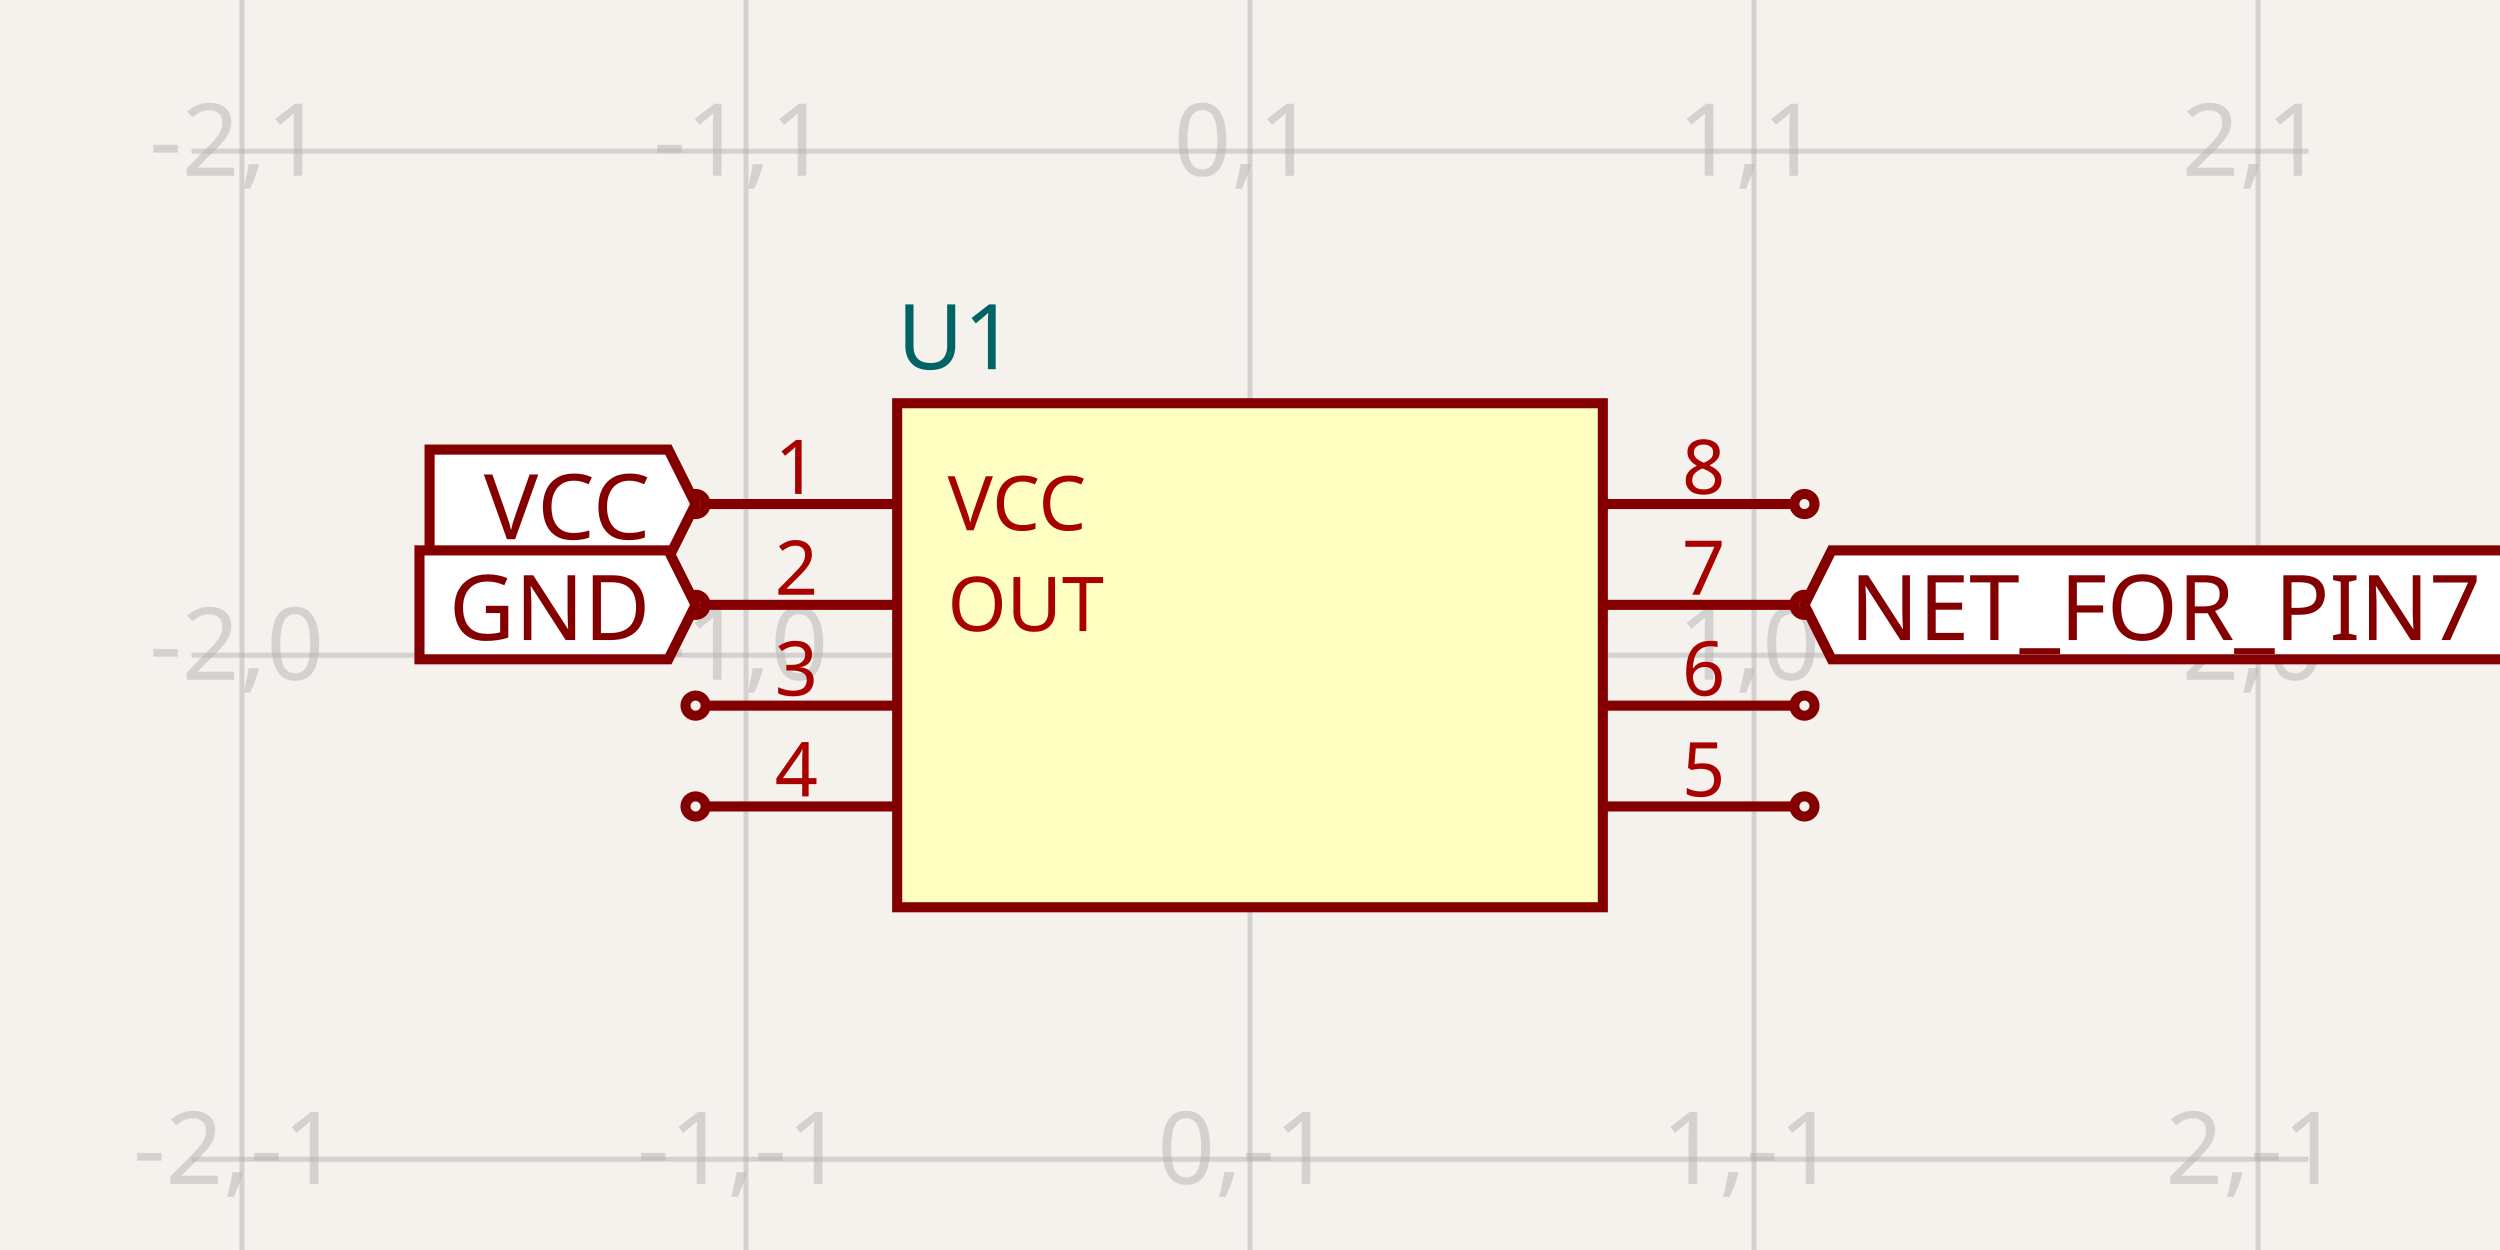
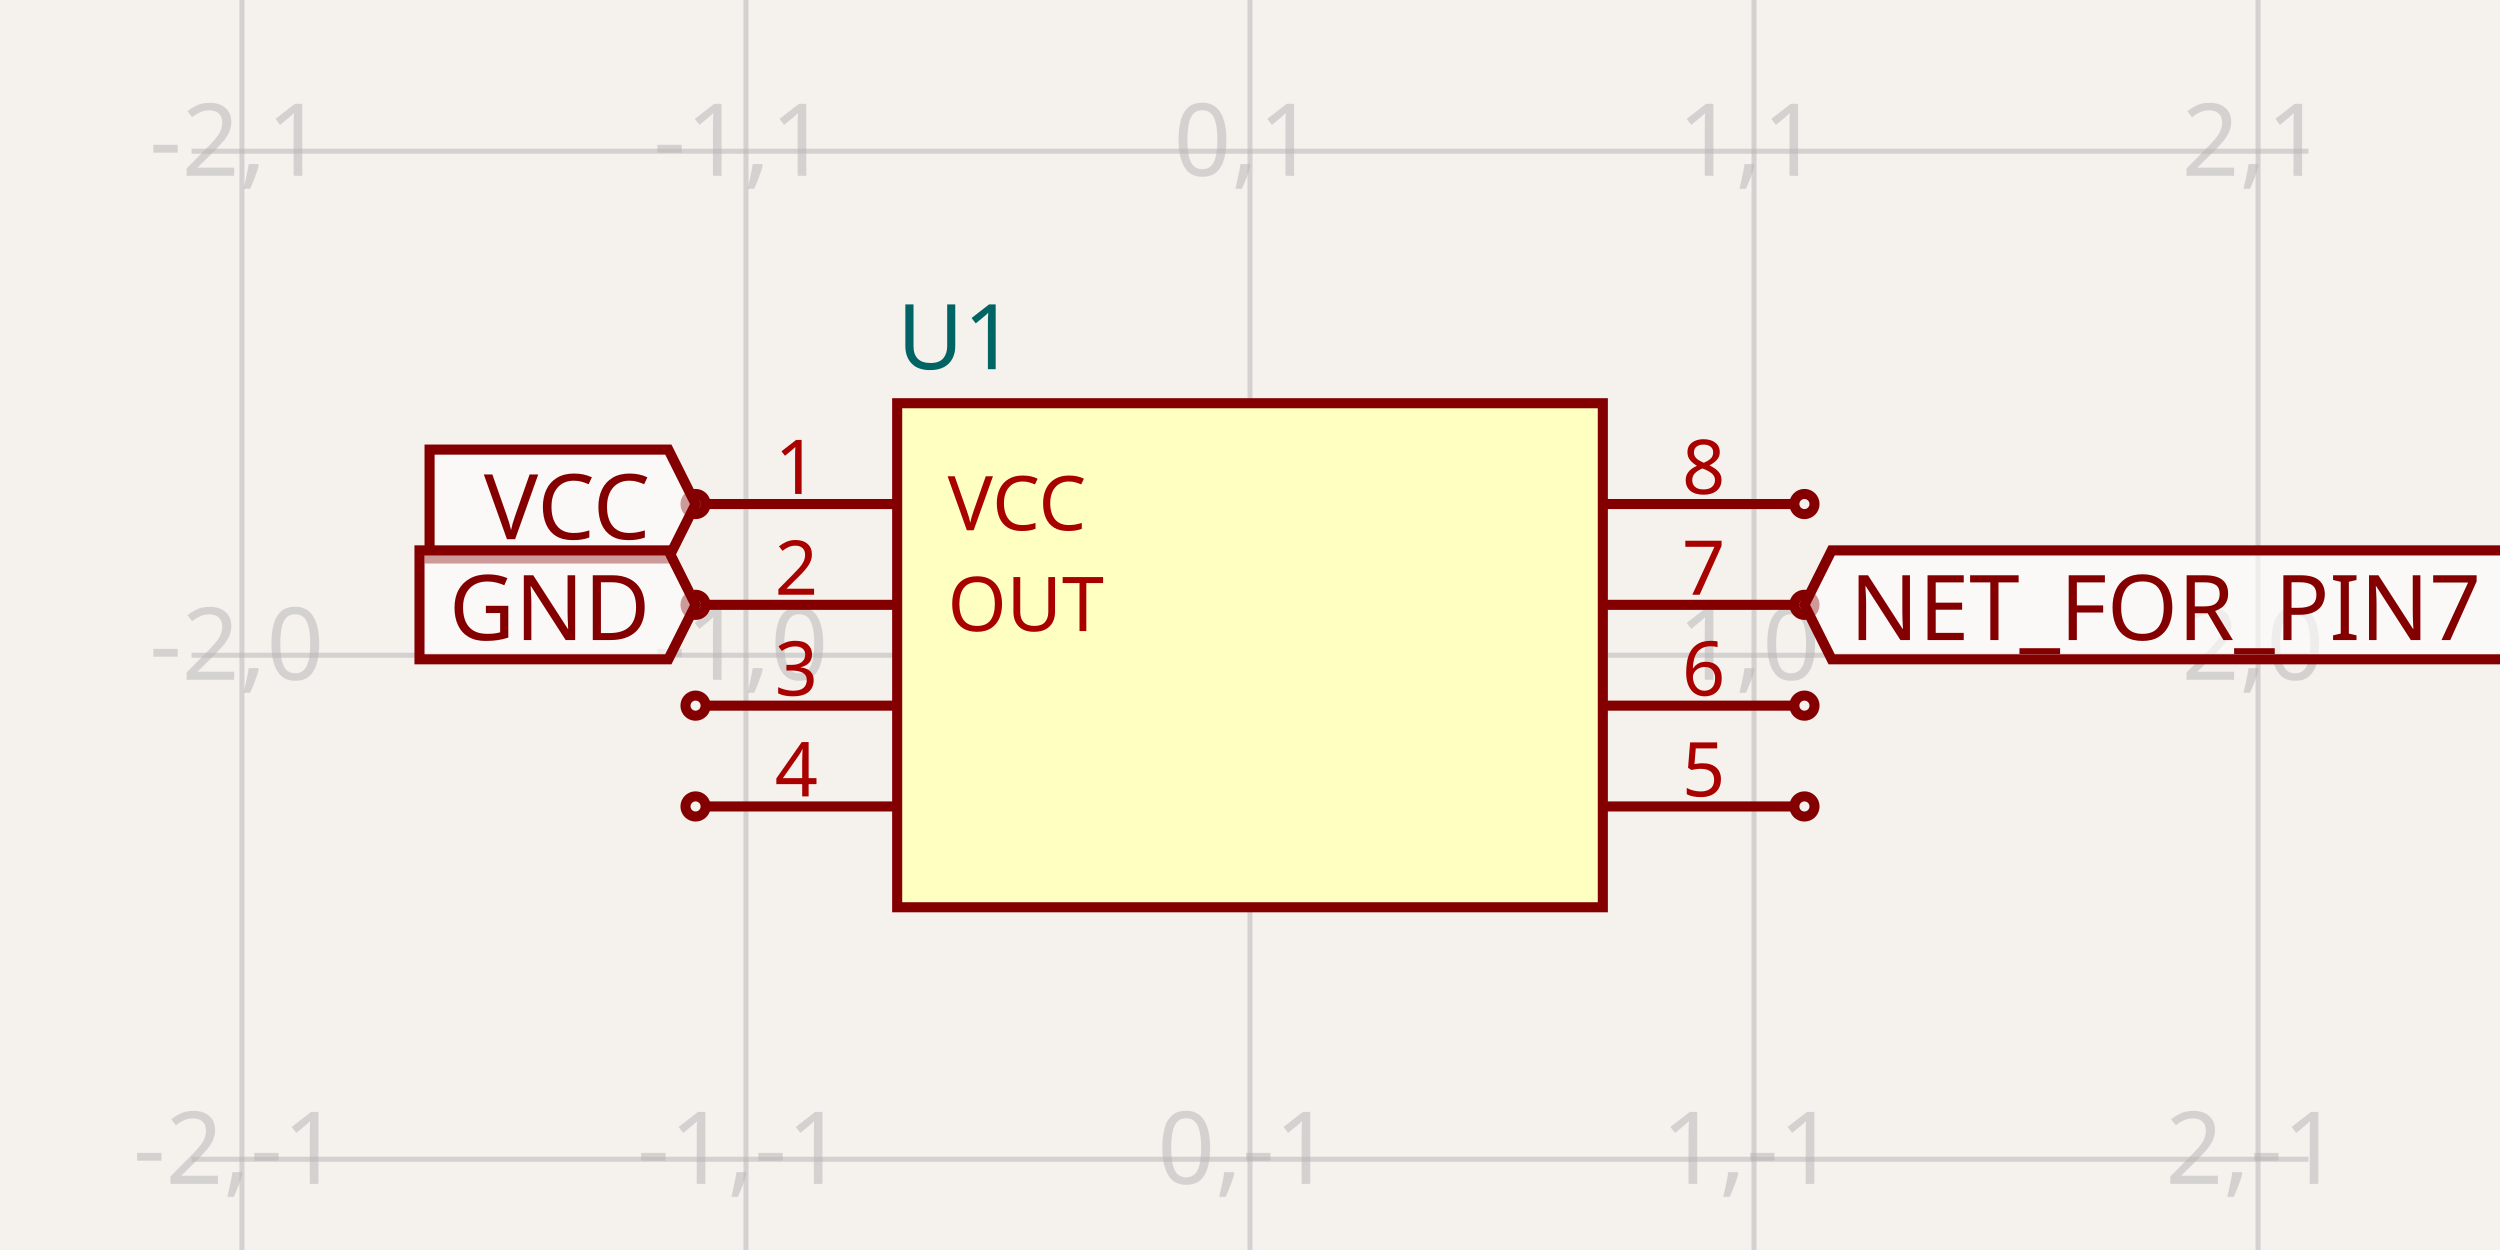
<svg xmlns="http://www.w3.org/2000/svg" width="1200" height="600" style="background-color: rgb(245, 241, 237)" data-real-to-screen-transform="matrix(241.935483871,0,0,-241.935483871,600,314.5161290323)">
  <style>
              .boundary { fill: rgb(245, 241, 237); }
              .schematic-boundary { fill: none; stroke: #fff; }
              .component { fill: none; stroke: rgb(132, 0, 0); }
              .chip { fill: rgb(255, 255, 194); stroke: rgb(132, 0, 0); }
              .component-pin { fill: none; stroke: rgb(132, 0, 0); }
              .trace:hover {
                filter: invert(1);
              }
              .trace:hover .trace-crossing-outline {
                opacity: 0;
              }
              .text { font-family: sans-serif; fill: rgb(0, 150, 0); }
              .pin-number { fill: rgb(169, 0, 0); }
              .port-label { fill: rgb(0, 100, 100); }
              .component-name { fill: rgb(0, 100, 100); }
            </style>
  <rect class="boundary" x="0" y="0" width="1200" height="600" />
  <g class="grid">
    <line x1="-125.806" y1="600" x2="-125.806" y2="0" stroke="rgb(181, 181, 181)" stroke-width="2.419" stroke-opacity="0.5" />
    <line x1="116.129" y1="600" x2="116.129" y2="0" stroke="rgb(181, 181, 181)" stroke-width="2.419" stroke-opacity="0.5" />
    <line x1="358.065" y1="600" x2="358.065" y2="0" stroke="rgb(181, 181, 181)" stroke-width="2.419" stroke-opacity="0.5" />
    <line x1="600" y1="600" x2="600" y2="0" stroke="rgb(181, 181, 181)" stroke-width="2.419" stroke-opacity="0.5" />
    <line x1="841.935" y1="600" x2="841.935" y2="0" stroke="rgb(181, 181, 181)" stroke-width="2.419" stroke-opacity="0.5" />
    <line x1="1083.871" y1="600" x2="1083.871" y2="0" stroke="rgb(181, 181, 181)" stroke-width="2.419" stroke-opacity="0.5" />
    <line x1="1325.806" y1="600" x2="1325.806" y2="0" stroke="rgb(181, 181, 181)" stroke-width="2.419" stroke-opacity="0.5" />
    <line x1="91.935" y1="798.387" x2="1108.065" y2="798.387" stroke="rgb(181, 181, 181)" stroke-width="2.419" stroke-opacity="0.5" />
    <line x1="91.935" y1="556.452" x2="1108.065" y2="556.452" stroke="rgb(181, 181, 181)" stroke-width="2.419" stroke-opacity="0.5" />
    <line x1="91.935" y1="314.516" x2="1108.065" y2="314.516" stroke="rgb(181, 181, 181)" stroke-width="2.419" stroke-opacity="0.5" />
    <line x1="91.935" y1="72.581" x2="1108.065" y2="72.581" stroke="rgb(181, 181, 181)" stroke-width="2.419" stroke-opacity="0.5" />
    <line x1="91.935" y1="-169.355" x2="1108.065" y2="-169.355" stroke="rgb(181, 181, 181)" stroke-width="2.419" stroke-opacity="0.5" />
    <text x="-128.306" y="793.387" fill="rgb(181, 181, 181)" font-size="48.387" fill-opacity="0.5" text-anchor="middle" dominant-baseline="middle" font-family="sans-serif">-3,-2</text>
    <text x="-128.306" y="551.452" fill="rgb(181, 181, 181)" font-size="48.387" fill-opacity="0.5" text-anchor="middle" dominant-baseline="middle" font-family="sans-serif">-3,-1</text>
    <text x="-128.306" y="309.516" fill="rgb(181, 181, 181)" font-size="48.387" fill-opacity="0.5" text-anchor="middle" dominant-baseline="middle" font-family="sans-serif">-3,0</text>
    <text x="-128.306" y="67.581" fill="rgb(181, 181, 181)" font-size="48.387" fill-opacity="0.5" text-anchor="middle" dominant-baseline="middle" font-family="sans-serif">-3,1</text>
    <text x="-128.306" y="-174.355" fill="rgb(181, 181, 181)" font-size="48.387" fill-opacity="0.5" text-anchor="middle" dominant-baseline="middle" font-family="sans-serif">-3,2</text>
    <text x="113.629" y="793.387" fill="rgb(181, 181, 181)" font-size="48.387" fill-opacity="0.5" text-anchor="middle" dominant-baseline="middle" font-family="sans-serif">-2,-2</text>
    <text x="113.629" y="551.452" fill="rgb(181, 181, 181)" font-size="48.387" fill-opacity="0.5" text-anchor="middle" dominant-baseline="middle" font-family="sans-serif">-2,-1</text>
    <text x="113.629" y="309.516" fill="rgb(181, 181, 181)" font-size="48.387" fill-opacity="0.5" text-anchor="middle" dominant-baseline="middle" font-family="sans-serif">-2,0</text>
    <text x="113.629" y="67.581" fill="rgb(181, 181, 181)" font-size="48.387" fill-opacity="0.5" text-anchor="middle" dominant-baseline="middle" font-family="sans-serif">-2,1</text>
    <text x="113.629" y="-174.355" fill="rgb(181, 181, 181)" font-size="48.387" fill-opacity="0.5" text-anchor="middle" dominant-baseline="middle" font-family="sans-serif">-2,2</text>
    <text x="355.565" y="793.387" fill="rgb(181, 181, 181)" font-size="48.387" fill-opacity="0.5" text-anchor="middle" dominant-baseline="middle" font-family="sans-serif">-1,-2</text>
    <text x="355.565" y="551.452" fill="rgb(181, 181, 181)" font-size="48.387" fill-opacity="0.5" text-anchor="middle" dominant-baseline="middle" font-family="sans-serif">-1,-1</text>
    <text x="355.565" y="309.516" fill="rgb(181, 181, 181)" font-size="48.387" fill-opacity="0.5" text-anchor="middle" dominant-baseline="middle" font-family="sans-serif">-1,0</text>
    <text x="355.565" y="67.581" fill="rgb(181, 181, 181)" font-size="48.387" fill-opacity="0.5" text-anchor="middle" dominant-baseline="middle" font-family="sans-serif">-1,1</text>
    <text x="355.565" y="-174.355" fill="rgb(181, 181, 181)" font-size="48.387" fill-opacity="0.5" text-anchor="middle" dominant-baseline="middle" font-family="sans-serif">-1,2</text>
    <text x="597.5" y="793.387" fill="rgb(181, 181, 181)" font-size="48.387" fill-opacity="0.5" text-anchor="middle" dominant-baseline="middle" font-family="sans-serif">0,-2</text>
    <text x="597.5" y="551.452" fill="rgb(181, 181, 181)" font-size="48.387" fill-opacity="0.5" text-anchor="middle" dominant-baseline="middle" font-family="sans-serif">0,-1</text>
    <text x="597.5" y="309.516" fill="rgb(181, 181, 181)" font-size="48.387" fill-opacity="0.5" text-anchor="middle" dominant-baseline="middle" font-family="sans-serif">0,0</text>
    <text x="597.5" y="67.581" fill="rgb(181, 181, 181)" font-size="48.387" fill-opacity="0.5" text-anchor="middle" dominant-baseline="middle" font-family="sans-serif">0,1</text>
    <text x="597.5" y="-174.355" fill="rgb(181, 181, 181)" font-size="48.387" fill-opacity="0.5" text-anchor="middle" dominant-baseline="middle" font-family="sans-serif">0,2</text>
    <text x="839.435" y="793.387" fill="rgb(181, 181, 181)" font-size="48.387" fill-opacity="0.5" text-anchor="middle" dominant-baseline="middle" font-family="sans-serif">1,-2</text>
    <text x="839.435" y="551.452" fill="rgb(181, 181, 181)" font-size="48.387" fill-opacity="0.5" text-anchor="middle" dominant-baseline="middle" font-family="sans-serif">1,-1</text>
    <text x="839.435" y="309.516" fill="rgb(181, 181, 181)" font-size="48.387" fill-opacity="0.5" text-anchor="middle" dominant-baseline="middle" font-family="sans-serif">1,0</text>
    <text x="839.435" y="67.581" fill="rgb(181, 181, 181)" font-size="48.387" fill-opacity="0.5" text-anchor="middle" dominant-baseline="middle" font-family="sans-serif">1,1</text>
    <text x="839.435" y="-174.355" fill="rgb(181, 181, 181)" font-size="48.387" fill-opacity="0.5" text-anchor="middle" dominant-baseline="middle" font-family="sans-serif">1,2</text>
    <text x="1081.371" y="793.387" fill="rgb(181, 181, 181)" font-size="48.387" fill-opacity="0.5" text-anchor="middle" dominant-baseline="middle" font-family="sans-serif">2,-2</text>
    <text x="1081.371" y="551.452" fill="rgb(181, 181, 181)" font-size="48.387" fill-opacity="0.5" text-anchor="middle" dominant-baseline="middle" font-family="sans-serif">2,-1</text>
    <text x="1081.371" y="309.516" fill="rgb(181, 181, 181)" font-size="48.387" fill-opacity="0.5" text-anchor="middle" dominant-baseline="middle" font-family="sans-serif">2,0</text>
    <text x="1081.371" y="67.581" fill="rgb(181, 181, 181)" font-size="48.387" fill-opacity="0.5" text-anchor="middle" dominant-baseline="middle" font-family="sans-serif">2,1</text>
    <text x="1081.371" y="-174.355" fill="rgb(181, 181, 181)" font-size="48.387" fill-opacity="0.5" text-anchor="middle" dominant-baseline="middle" font-family="sans-serif">2,2</text>
    <text x="1323.306" y="793.387" fill="rgb(181, 181, 181)" font-size="48.387" fill-opacity="0.5" text-anchor="middle" dominant-baseline="middle" font-family="sans-serif">3,-2</text>
    <text x="1323.306" y="551.452" fill="rgb(181, 181, 181)" font-size="48.387" fill-opacity="0.5" text-anchor="middle" dominant-baseline="middle" font-family="sans-serif">3,-1</text>
    <text x="1323.306" y="309.516" fill="rgb(181, 181, 181)" font-size="48.387" fill-opacity="0.5" text-anchor="middle" dominant-baseline="middle" font-family="sans-serif">3,0</text>
    <text x="1323.306" y="67.581" fill="rgb(181, 181, 181)" font-size="48.387" fill-opacity="0.5" text-anchor="middle" dominant-baseline="middle" font-family="sans-serif">3,1</text>
    <text x="1323.306" y="-174.355" fill="rgb(181, 181, 181)" font-size="48.387" fill-opacity="0.5" text-anchor="middle" dominant-baseline="middle" font-family="sans-serif">3,2</text>
  </g>
  <g data-circuit-json-type="schematic_component" data-schematic-component-id="schematic_component_0">
    <rect class="component chip" x="430.645" y="193.548" width="338.71" height="241.935" stroke-width="4.839px" fill="rgb(255, 255, 194)" stroke="rgb(132, 0, 0)" />
    <rect class="component-overlay" x="430.645" y="193.548" width="338.71" height="241.935" fill="transparent" />
    <text x="430.645" y="466.935" fill="#006464" text-anchor="start" dominant-baseline="middle" font-family="sans-serif" font-size="43.548px" transform="rotate(0, 430.6452, 466.9355)" />
    <text x="430.645" y="162.097" fill="#006464" text-anchor="start" dominant-baseline="middle" font-family="sans-serif" font-size="43.548px" transform="rotate(0, 430.6452, 162.0968)">U1</text>
    <line class="component-pin" x1="338.71" y1="241.935" x2="430.645" y2="241.935" stroke-width="4.839px" />
    <circle class="component-pin" cx="333.871" cy="241.935" r="4.839" stroke-width="4.839px" />
    <text class="pin-number" x="382.258" y="237.097" style="font-family: sans-serif;" fill="rgb(169, 0, 0)" text-anchor="middle" dominant-baseline="auto" font-size="36.29px" transform="">1</text>
    <text class="pin-number" x="454.839" y="241.935" style="font-family: sans-serif;" fill="rgb(169, 0, 0)" text-anchor="start" dominant-baseline="middle" font-size="36.29px" transform="">VCC</text>
    <line class="component-pin" x1="338.71" y1="290.323" x2="430.645" y2="290.323" stroke-width="4.839px" />
    <circle class="component-pin" cx="333.871" cy="290.323" r="4.839" stroke-width="4.839px" />
    <text class="pin-number" x="382.258" y="285.484" style="font-family: sans-serif;" fill="rgb(169, 0, 0)" text-anchor="middle" dominant-baseline="auto" font-size="36.29px" transform="">2</text>
    <text class="pin-number" x="454.839" y="290.323" style="font-family: sans-serif;" fill="rgb(169, 0, 0)" text-anchor="start" dominant-baseline="middle" font-size="36.29px" transform="">OUT</text>
    <line class="component-pin" x1="338.71" y1="338.71" x2="430.645" y2="338.71" stroke-width="4.839px" />
    <circle class="component-pin" cx="333.871" cy="338.71" r="4.839" stroke-width="4.839px" />
    <text class="pin-number" x="382.258" y="333.871" style="font-family: sans-serif;" fill="rgb(169, 0, 0)" text-anchor="middle" dominant-baseline="auto" font-size="36.29px" transform="">3</text>
    <line class="component-pin" x1="338.71" y1="387.097" x2="430.645" y2="387.097" stroke-width="4.839px" />
    <circle class="component-pin" cx="333.871" cy="387.097" r="4.839" stroke-width="4.839px" />
    <text class="pin-number" x="382.258" y="382.258" style="font-family: sans-serif;" fill="rgb(169, 0, 0)" text-anchor="middle" dominant-baseline="auto" font-size="36.29px" transform="">4</text>
    <line class="component-pin" x1="861.29" y1="387.097" x2="769.355" y2="387.097" stroke-width="4.839px" />
    <circle class="component-pin" cx="866.129" cy="387.097" r="4.839" stroke-width="4.839px" />
    <text class="pin-number" x="817.742" y="382.258" style="font-family: sans-serif;" fill="rgb(169, 0, 0)" text-anchor="middle" dominant-baseline="auto" font-size="36.29px" transform="">5</text>
    <line class="component-pin" x1="861.29" y1="338.71" x2="769.355" y2="338.71" stroke-width="4.839px" />
    <circle class="component-pin" cx="866.129" cy="338.71" r="4.839" stroke-width="4.839px" />
    <text class="pin-number" x="817.742" y="333.871" style="font-family: sans-serif;" fill="rgb(169, 0, 0)" text-anchor="middle" dominant-baseline="auto" font-size="36.29px" transform="">6</text>
    <line class="component-pin" x1="861.29" y1="290.323" x2="769.355" y2="290.323" stroke-width="4.839px" />
    <circle class="component-pin" cx="866.129" cy="290.323" r="4.839" stroke-width="4.839px" />
    <text class="pin-number" x="817.742" y="285.484" style="font-family: sans-serif;" fill="rgb(169, 0, 0)" text-anchor="middle" dominant-baseline="auto" font-size="36.29px" transform="">7</text>
    <line class="component-pin" x1="861.29" y1="241.935" x2="769.355" y2="241.935" stroke-width="4.839px" />
    <circle class="component-pin" cx="866.129" cy="241.935" r="4.839" stroke-width="4.839px" />
    <text class="pin-number" x="817.742" y="237.097" style="font-family: sans-serif;" fill="rgb(169, 0, 0)" text-anchor="middle" dominant-baseline="auto" font-size="36.29px" transform="">8</text>
  </g>
-   <path class="net-label" d="     M 333.871,241.935     L 320.806,268.065     L 206.194,268.065     L 206.194,215.806     L 320.806,215.806     Z   " fill="white" stroke="rgb(132, 0, 0)" stroke-width="4.839px" />
+   <path class="net-label" d="     M 333.871,241.935     L 320.806,268.065     L 206.194,268.065     L 206.194,215.806     L 320.806,215.806     Z   " fill="#FFFFFF99" stroke="rgb(132, 0, 0)" stroke-width="4.839px" />
  <text class="net-label-text" x="312.097" y="241.935" fill="rgb(132, 0, 0)" text-anchor="end" dominant-baseline="central" font-family="sans-serif" font-variant-numeric="tabular-nums" font-size="43.548px" transform="">VCC</text>
-   <path class="net-label" d="     M 333.871,290.323     L 320.806,316.452     L 201.355,316.452     L 201.355,264.194     L 320.806,264.194     Z   " fill="white" stroke="rgb(132, 0, 0)" stroke-width="4.839px" />
+   <path class="net-label" d="     M 333.871,290.323     L 320.806,316.452     L 201.355,316.452     L 201.355,264.194     L 320.806,264.194     Z   " fill="#FFFFFF99" stroke="rgb(132, 0, 0)" stroke-width="4.839px" />
  <text class="net-label-text" x="312.097" y="290.323" fill="rgb(132, 0, 0)" text-anchor="end" dominant-baseline="central" font-family="sans-serif" font-variant-numeric="tabular-nums" font-size="43.548px" transform="">GND</text>
-   <path class="net-label" d="     M 866.129,290.323     L 879.194,264.194     L 1223.774,264.194     L 1223.774,316.452     L 879.194,316.452     Z   " fill="white" stroke="rgb(132, 0, 0)" stroke-width="4.839px" />
+   <path class="net-label" d="     M 866.129,290.323     L 879.194,264.194     L 1223.774,264.194     L 1223.774,316.452     L 879.194,316.452     Z   " fill="#FFFFFF99" stroke="rgb(132, 0, 0)" stroke-width="4.839px" />
  <text class="net-label-text" x="887.903" y="290.323" fill="rgb(132, 0, 0)" text-anchor="start" dominant-baseline="central" font-family="sans-serif" font-variant-numeric="tabular-nums" font-size="43.548px" transform="">NET_FOR_PIN7</text>
</svg>
